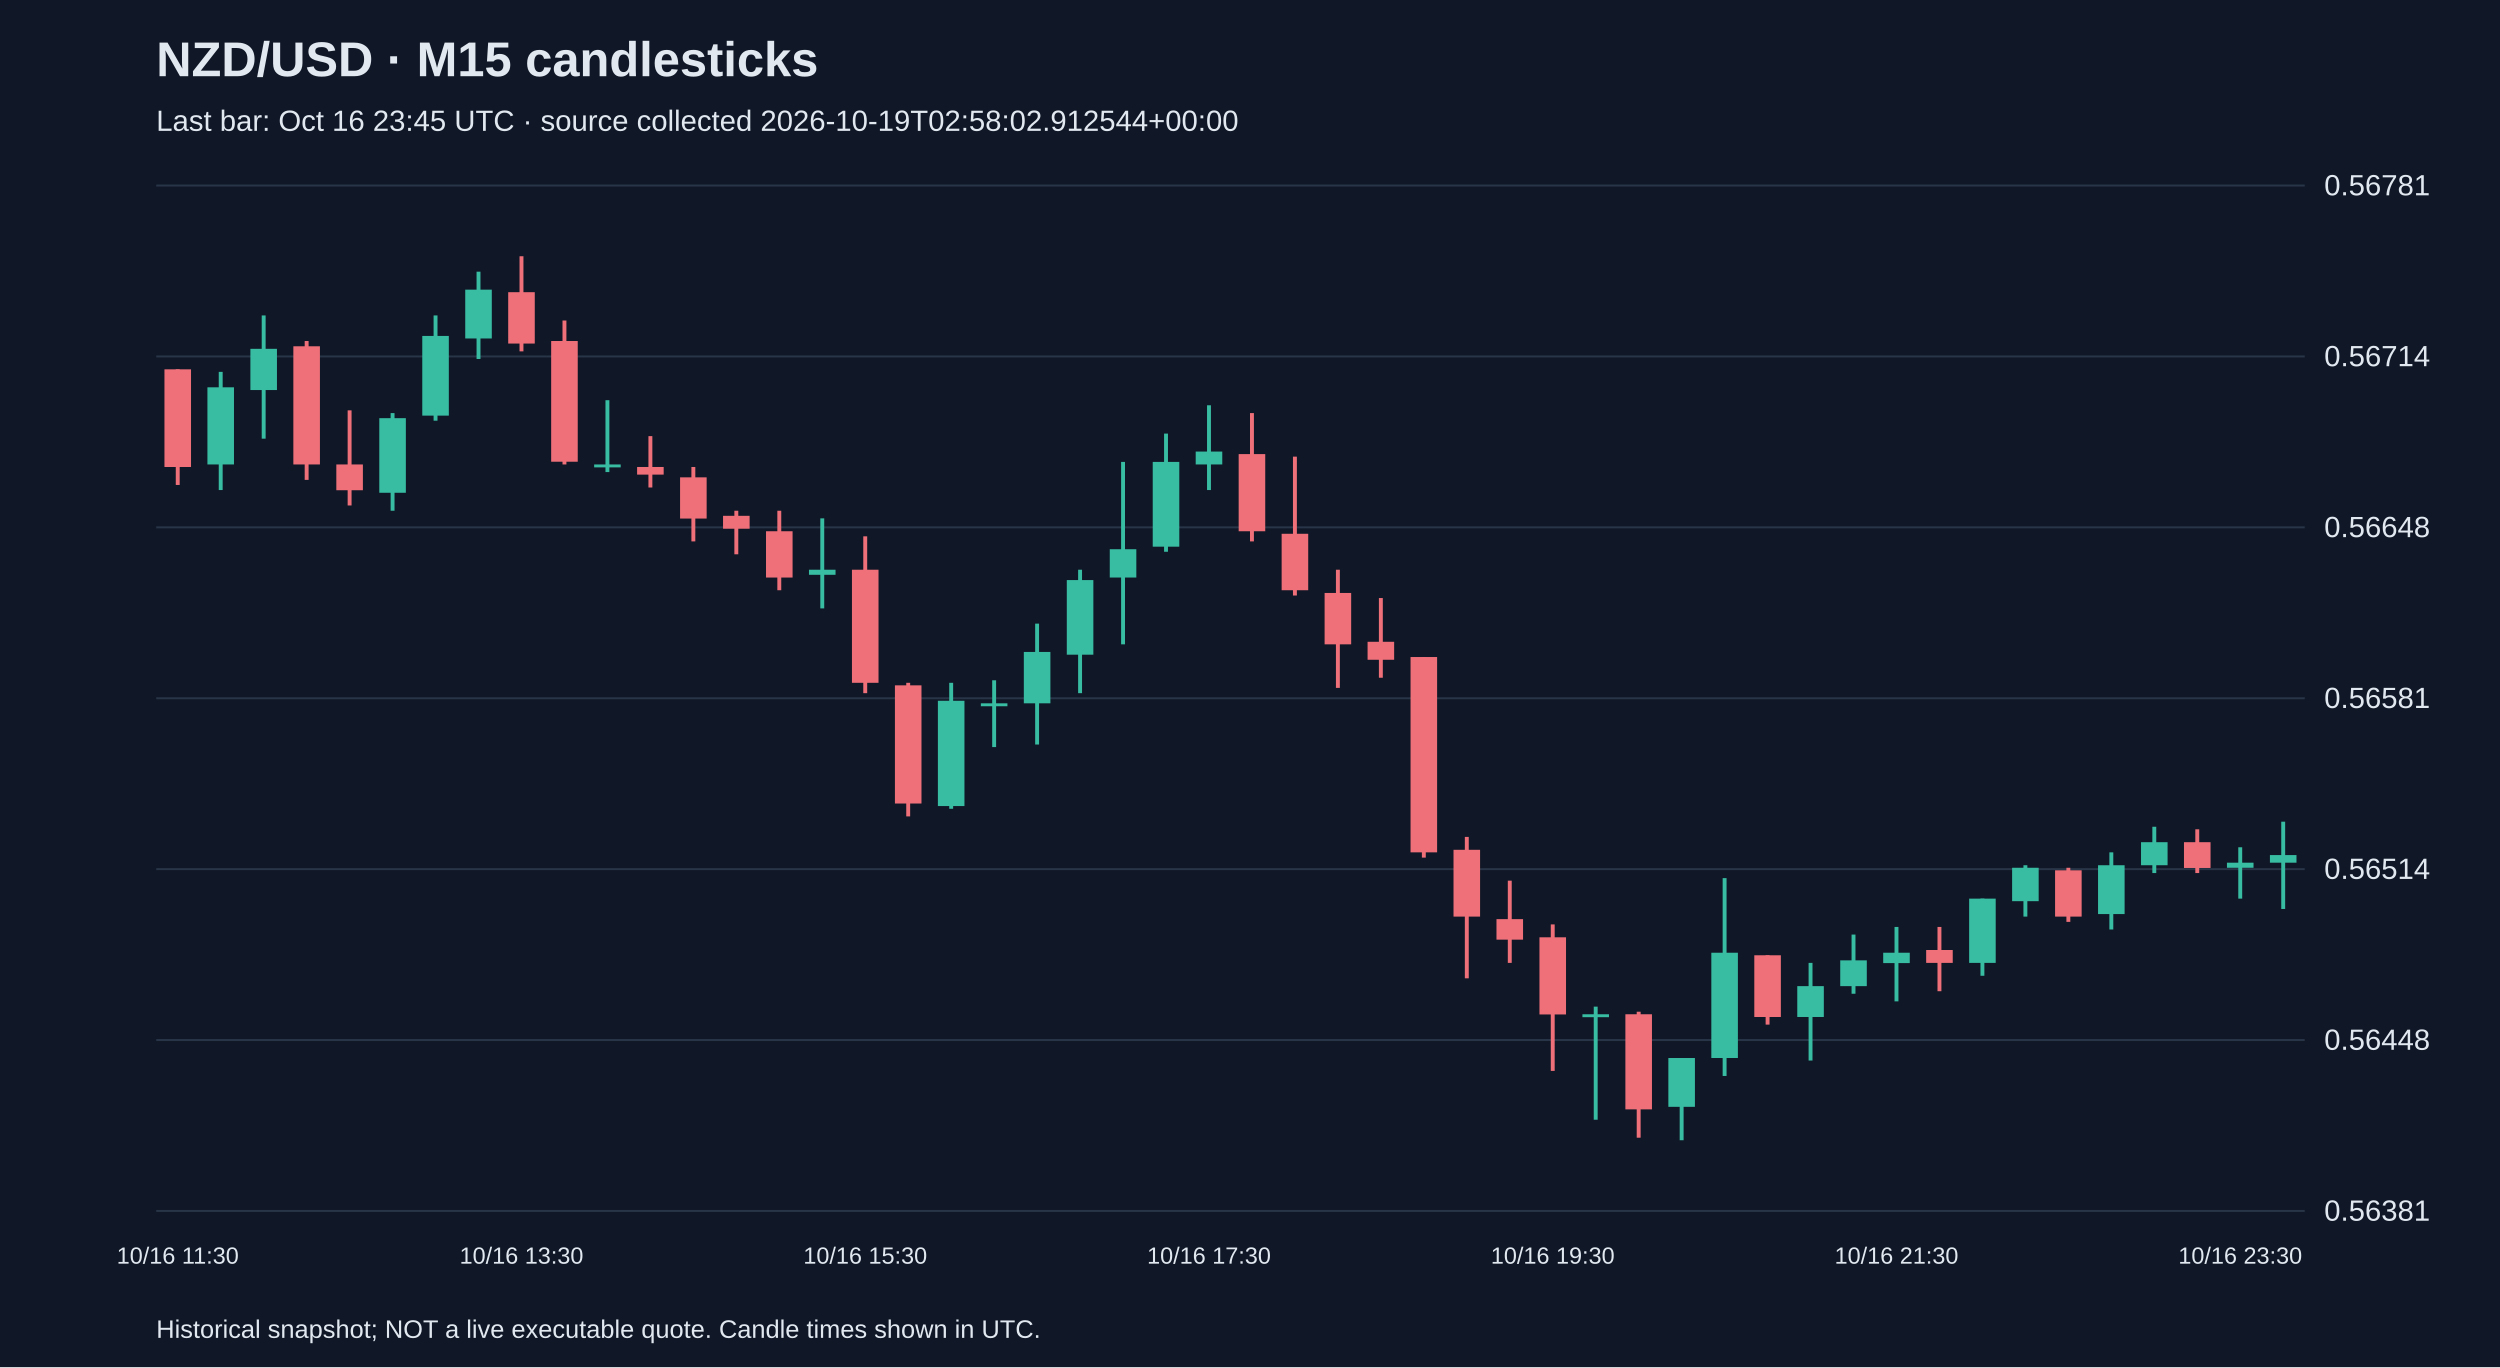
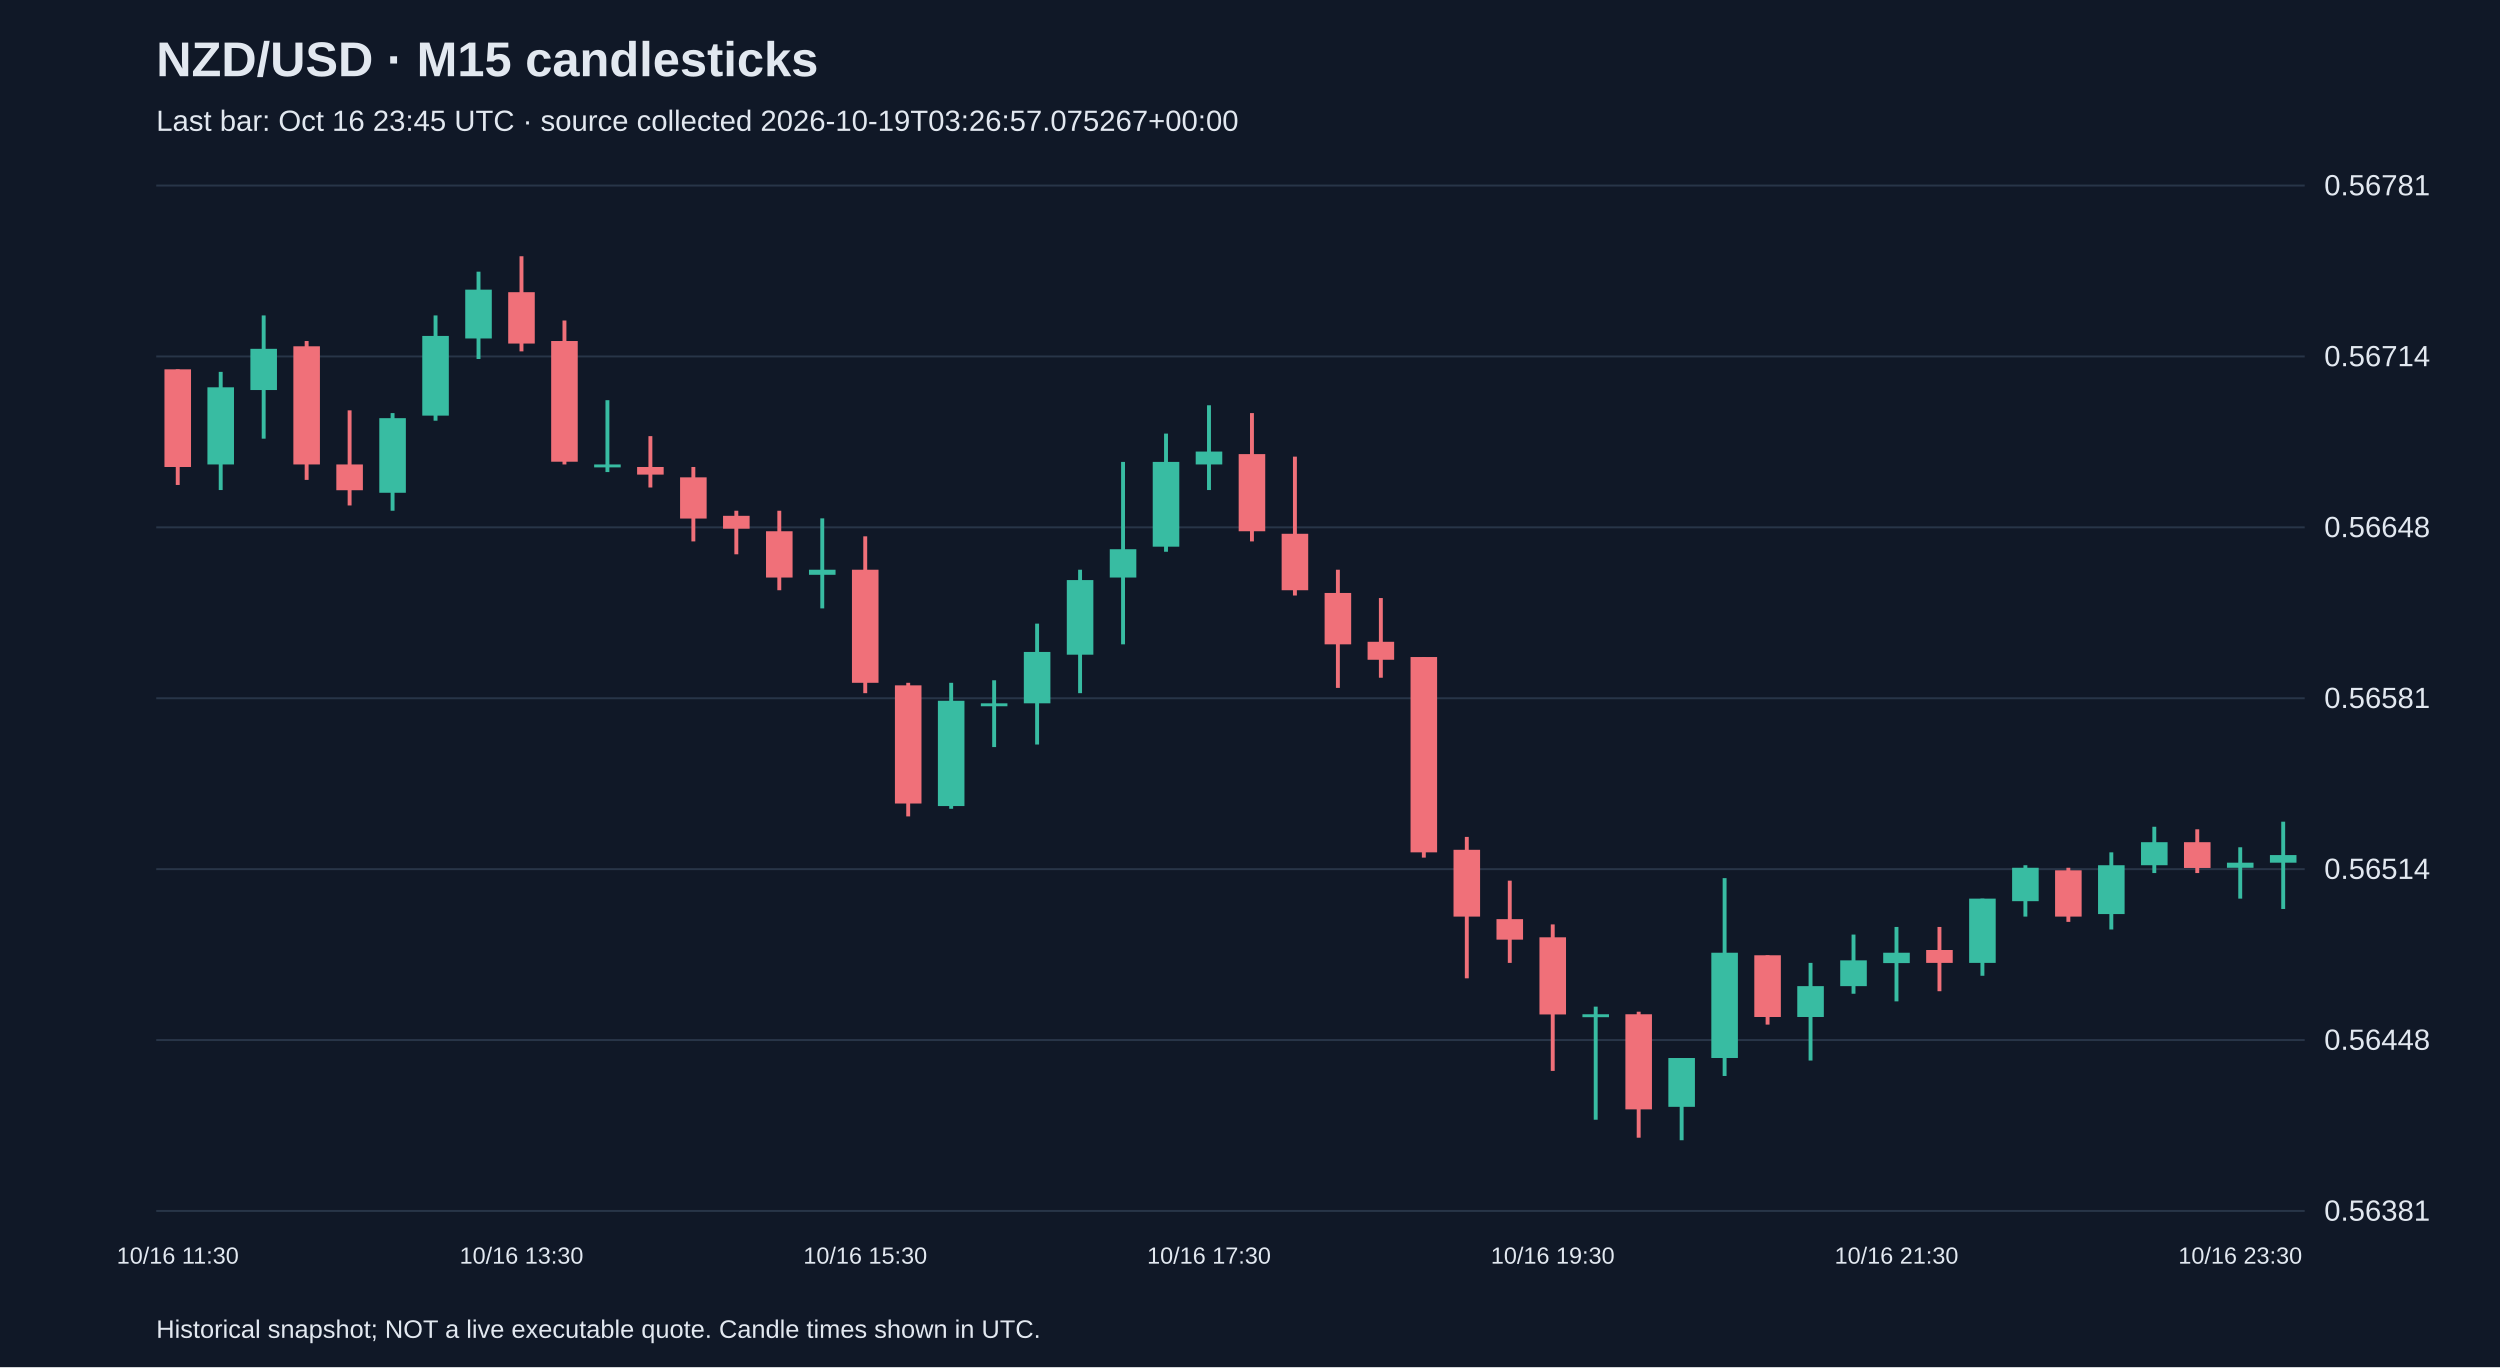
<svg xmlns="http://www.w3.org/2000/svg" viewBox="0 0 1280 700">
  <rect width="100%" height="100%" fill="#101827" />
  <style>text{font-family:Arial,sans-serif;fill:#e2e8f0}</style>
  <text x="80" y="39" font-size="25" font-weight="bold">NZD/USD · M15 candlesticks</text>
-   <text x="80" y="67" font-size="15" fill="#a6b1c5">Last bar: Oct 16 23:45 UTC · source collected 2026-10-19T02:58:02.912544+00:00</text>
+   <text x="80" y="67" font-size="15" fill="#a6b1c5">Last bar: Oct 16 23:45 UTC · source collected 2026-10-19T03:26:57.075267+00:00</text>
  <line x1="80" y1="620.0" x2="1180" y2="620.0" stroke="#283548" />
  <text x="1190" y="625.0" font-size="15">0.56381</text>
  <line x1="80" y1="532.5" x2="1180" y2="532.5" stroke="#283548" />
  <text x="1190" y="537.5" font-size="15">0.56448</text>
  <line x1="80" y1="445.0" x2="1180" y2="445.0" stroke="#283548" />
  <text x="1190" y="450.0" font-size="15">0.56514</text>
  <line x1="80" y1="357.5" x2="1180" y2="357.5" stroke="#283548" />
  <text x="1190" y="362.5" font-size="15">0.56581</text>
  <line x1="80" y1="270.0" x2="1180" y2="270.0" stroke="#283548" />
  <text x="1190" y="275.0" font-size="15">0.56648</text>
  <line x1="80" y1="182.5" x2="1180" y2="182.5" stroke="#283548" />
  <text x="1190" y="187.5" font-size="15">0.56714</text>
  <line x1="80" y1="95.0" x2="1180" y2="95.0" stroke="#283548" />
  <text x="1190" y="100.0" font-size="15">0.56781</text>
  <line x1="91.0" y1="189.1" x2="91.0" y2="248.3" stroke="#f07079" stroke-width="2" />
  <rect x="84.2" y="189.1" width="13.6" height="50.0" fill="#f07079" />
  <text x="91.0" y="647" text-anchor="middle" font-size="12">10/16 11:30</text>
  <line x1="113.0" y1="190.4" x2="113.0" y2="250.9" stroke="#38bca2" stroke-width="2" />
  <rect x="106.2" y="198.3" width="13.6" height="39.5" fill="#38bca2" />
  <line x1="135.0" y1="161.5" x2="135.0" y2="224.6" stroke="#38bca2" stroke-width="2" />
  <rect x="128.2" y="178.6" width="13.6" height="21.1" fill="#38bca2" />
  <line x1="157.0" y1="174.6" x2="157.0" y2="245.7" stroke="#f07079" stroke-width="2" />
  <rect x="150.2" y="177.3" width="13.6" height="60.5" fill="#f07079" />
  <line x1="179.0" y1="210.1" x2="179.0" y2="258.8" stroke="#f07079" stroke-width="2" />
  <rect x="172.2" y="237.8" width="13.6" height="13.2" fill="#f07079" />
  <line x1="201.0" y1="211.5" x2="201.0" y2="261.5" stroke="#38bca2" stroke-width="2" />
  <rect x="194.2" y="214.1" width="13.6" height="38.2" fill="#38bca2" />
  <line x1="223.0" y1="161.5" x2="223.0" y2="215.4" stroke="#38bca2" stroke-width="2" />
  <rect x="216.2" y="172.0" width="13.6" height="40.8" fill="#38bca2" />
  <line x1="245.0" y1="139.1" x2="245.0" y2="183.8" stroke="#38bca2" stroke-width="2" />
  <rect x="238.2" y="148.3" width="13.6" height="25.0" fill="#38bca2" />
  <line x1="267.0" y1="131.2" x2="267.0" y2="179.9" stroke="#f07079" stroke-width="2" />
  <rect x="260.2" y="149.6" width="13.6" height="26.3" fill="#f07079" />
  <text x="267.0" y="647" text-anchor="middle" font-size="12">10/16 13:30</text>
  <line x1="289.0" y1="164.1" x2="289.0" y2="237.8" stroke="#f07079" stroke-width="2" />
  <rect x="282.2" y="174.6" width="13.6" height="61.8" fill="#f07079" />
  <line x1="311.0" y1="204.9" x2="311.0" y2="241.7" stroke="#38bca2" stroke-width="2" />
  <rect x="304.2" y="237.8" width="13.6" height="1.5" fill="#38bca2" />
  <line x1="333.0" y1="223.3" x2="333.0" y2="249.6" stroke="#f07079" stroke-width="2" />
  <rect x="326.2" y="239.1" width="13.6" height="3.9" fill="#f07079" />
  <line x1="355.0" y1="239.1" x2="355.0" y2="277.2" stroke="#f07079" stroke-width="2" />
  <rect x="348.2" y="244.4" width="13.6" height="21.1" fill="#f07079" />
  <line x1="377.0" y1="261.5" x2="377.0" y2="283.8" stroke="#f07079" stroke-width="2" />
  <rect x="370.2" y="264.1" width="13.6" height="6.6" fill="#f07079" />
  <line x1="399.0" y1="261.5" x2="399.0" y2="302.2" stroke="#f07079" stroke-width="2" />
  <rect x="392.2" y="272.0" width="13.6" height="23.7" fill="#f07079" />
  <line x1="421.0" y1="265.4" x2="421.0" y2="311.5" stroke="#38bca2" stroke-width="2" />
  <rect x="414.2" y="291.7" width="13.6" height="2.6" fill="#38bca2" />
  <line x1="443.0" y1="274.6" x2="443.0" y2="354.9" stroke="#f07079" stroke-width="2" />
  <rect x="436.2" y="291.7" width="13.6" height="57.9" fill="#f07079" />
  <text x="443.0" y="647" text-anchor="middle" font-size="12">10/16 15:30</text>
  <line x1="465.0" y1="349.6" x2="465.0" y2="418.0" stroke="#f07079" stroke-width="2" />
  <rect x="458.2" y="350.9" width="13.6" height="60.5" fill="#f07079" />
  <line x1="487.0" y1="349.6" x2="487.0" y2="414.1" stroke="#38bca2" stroke-width="2" />
  <rect x="480.2" y="358.8" width="13.6" height="53.9" fill="#38bca2" />
  <line x1="509.0" y1="348.3" x2="509.0" y2="382.5" stroke="#38bca2" stroke-width="2" />
  <rect x="502.2" y="360.1" width="13.6" height="1.5" fill="#38bca2" />
  <line x1="531.0" y1="319.3" x2="531.0" y2="381.2" stroke="#38bca2" stroke-width="2" />
  <rect x="524.2" y="333.8" width="13.6" height="26.3" fill="#38bca2" />
  <line x1="553.0" y1="291.7" x2="553.0" y2="354.9" stroke="#38bca2" stroke-width="2" />
  <rect x="546.2" y="297.0" width="13.6" height="38.2" fill="#38bca2" />
  <line x1="575.0" y1="236.5" x2="575.0" y2="329.9" stroke="#38bca2" stroke-width="2" />
  <rect x="568.2" y="281.2" width="13.6" height="14.5" fill="#38bca2" />
  <line x1="597.0" y1="222.0" x2="597.0" y2="282.5" stroke="#38bca2" stroke-width="2" />
  <rect x="590.2" y="236.5" width="13.6" height="43.4" fill="#38bca2" />
  <line x1="619.0" y1="207.5" x2="619.0" y2="250.9" stroke="#38bca2" stroke-width="2" />
  <rect x="612.2" y="231.2" width="13.6" height="6.6" fill="#38bca2" />
  <text x="619.0" y="647" text-anchor="middle" font-size="12">10/16 17:30</text>
  <line x1="641.0" y1="211.5" x2="641.0" y2="277.2" stroke="#f07079" stroke-width="2" />
  <rect x="634.2" y="232.5" width="13.6" height="39.5" fill="#f07079" />
  <line x1="663.0" y1="233.8" x2="663.0" y2="304.9" stroke="#f07079" stroke-width="2" />
  <rect x="656.2" y="273.3" width="13.6" height="28.9" fill="#f07079" />
  <line x1="685.0" y1="291.7" x2="685.0" y2="352.2" stroke="#f07079" stroke-width="2" />
  <rect x="678.2" y="303.6" width="13.6" height="26.3" fill="#f07079" />
  <line x1="707.0" y1="306.2" x2="707.0" y2="347.0" stroke="#f07079" stroke-width="2" />
  <rect x="700.2" y="328.6" width="13.6" height="9.2" fill="#f07079" />
  <line x1="729.0" y1="336.4" x2="729.0" y2="439.1" stroke="#f07079" stroke-width="2" />
  <rect x="722.2" y="336.4" width="13.6" height="100.0" fill="#f07079" />
  <line x1="751.0" y1="428.5" x2="751.0" y2="500.9" stroke="#f07079" stroke-width="2" />
  <rect x="744.2" y="435.1" width="13.6" height="34.2" fill="#f07079" />
  <line x1="773.0" y1="450.9" x2="773.0" y2="493.0" stroke="#f07079" stroke-width="2" />
  <rect x="766.2" y="470.6" width="13.6" height="10.5" fill="#f07079" />
  <line x1="795.0" y1="473.3" x2="795.0" y2="548.3" stroke="#f07079" stroke-width="2" />
  <rect x="788.2" y="479.9" width="13.6" height="39.5" fill="#f07079" />
  <text x="795.0" y="647" text-anchor="middle" font-size="12">10/16 19:30</text>
  <line x1="817.0" y1="515.4" x2="817.0" y2="573.3" stroke="#38bca2" stroke-width="2" />
  <rect x="810.2" y="519.3" width="13.6" height="1.5" fill="#38bca2" />
  <line x1="839.0" y1="518.0" x2="839.0" y2="582.5" stroke="#f07079" stroke-width="2" />
  <rect x="832.2" y="519.3" width="13.6" height="48.7" fill="#f07079" />
  <line x1="861.0" y1="541.7" x2="861.0" y2="583.8" stroke="#38bca2" stroke-width="2" />
  <rect x="854.2" y="541.7" width="13.6" height="25.0" fill="#38bca2" />
  <line x1="883.0" y1="449.6" x2="883.0" y2="550.9" stroke="#38bca2" stroke-width="2" />
  <rect x="876.2" y="487.8" width="13.6" height="53.9" fill="#38bca2" />
  <line x1="905.0" y1="489.1" x2="905.0" y2="524.6" stroke="#f07079" stroke-width="2" />
  <rect x="898.2" y="489.1" width="13.6" height="31.6" fill="#f07079" />
  <line x1="927.0" y1="493.0" x2="927.0" y2="543.0" stroke="#38bca2" stroke-width="2" />
  <rect x="920.2" y="504.9" width="13.6" height="15.8" fill="#38bca2" />
  <line x1="949.0" y1="478.5" x2="949.0" y2="508.8" stroke="#38bca2" stroke-width="2" />
  <rect x="942.2" y="491.7" width="13.6" height="13.2" fill="#38bca2" />
  <line x1="971.0" y1="474.6" x2="971.0" y2="512.7" stroke="#38bca2" stroke-width="2" />
  <rect x="964.2" y="487.8" width="13.6" height="5.3" fill="#38bca2" />
  <text x="971.0" y="647" text-anchor="middle" font-size="12">10/16 21:30</text>
  <line x1="993.0" y1="474.6" x2="993.0" y2="507.5" stroke="#f07079" stroke-width="2" />
  <rect x="986.2" y="486.4" width="13.6" height="6.6" fill="#f07079" />
  <line x1="1015.0" y1="460.1" x2="1015.0" y2="499.6" stroke="#38bca2" stroke-width="2" />
  <rect x="1008.2" y="460.1" width="13.6" height="32.9" fill="#38bca2" />
  <line x1="1037.0" y1="443.0" x2="1037.0" y2="469.3" stroke="#38bca2" stroke-width="2" />
  <rect x="1030.2" y="444.3" width="13.6" height="17.1" fill="#38bca2" />
  <line x1="1059.0" y1="444.3" x2="1059.0" y2="472.0" stroke="#f07079" stroke-width="2" />
  <rect x="1052.2" y="445.6" width="13.6" height="23.7" fill="#f07079" />
  <line x1="1081.0" y1="436.4" x2="1081.0" y2="475.9" stroke="#38bca2" stroke-width="2" />
  <rect x="1074.2" y="443.0" width="13.6" height="25.0" fill="#38bca2" />
  <line x1="1103.0" y1="423.3" x2="1103.0" y2="447.0" stroke="#38bca2" stroke-width="2" />
  <rect x="1096.2" y="431.2" width="13.6" height="11.8" fill="#38bca2" />
  <line x1="1125.0" y1="424.6" x2="1125.0" y2="447.0" stroke="#f07079" stroke-width="2" />
  <rect x="1118.2" y="431.2" width="13.6" height="13.2" fill="#f07079" />
  <line x1="1147.0" y1="433.8" x2="1147.0" y2="460.1" stroke="#38bca2" stroke-width="2" />
  <rect x="1140.2" y="441.7" width="13.6" height="2.6" fill="#38bca2" />
  <text x="1147.0" y="647" text-anchor="middle" font-size="12">10/16 23:30</text>
  <line x1="1169.0" y1="420.7" x2="1169.0" y2="465.4" stroke="#38bca2" stroke-width="2" />
  <rect x="1162.2" y="437.8" width="13.6" height="3.9" fill="#38bca2" />
  <text x="80" y="685" font-size="13">Historical snapshot; NOT a live executable quote. Candle times shown in UTC.</text>
</svg>
